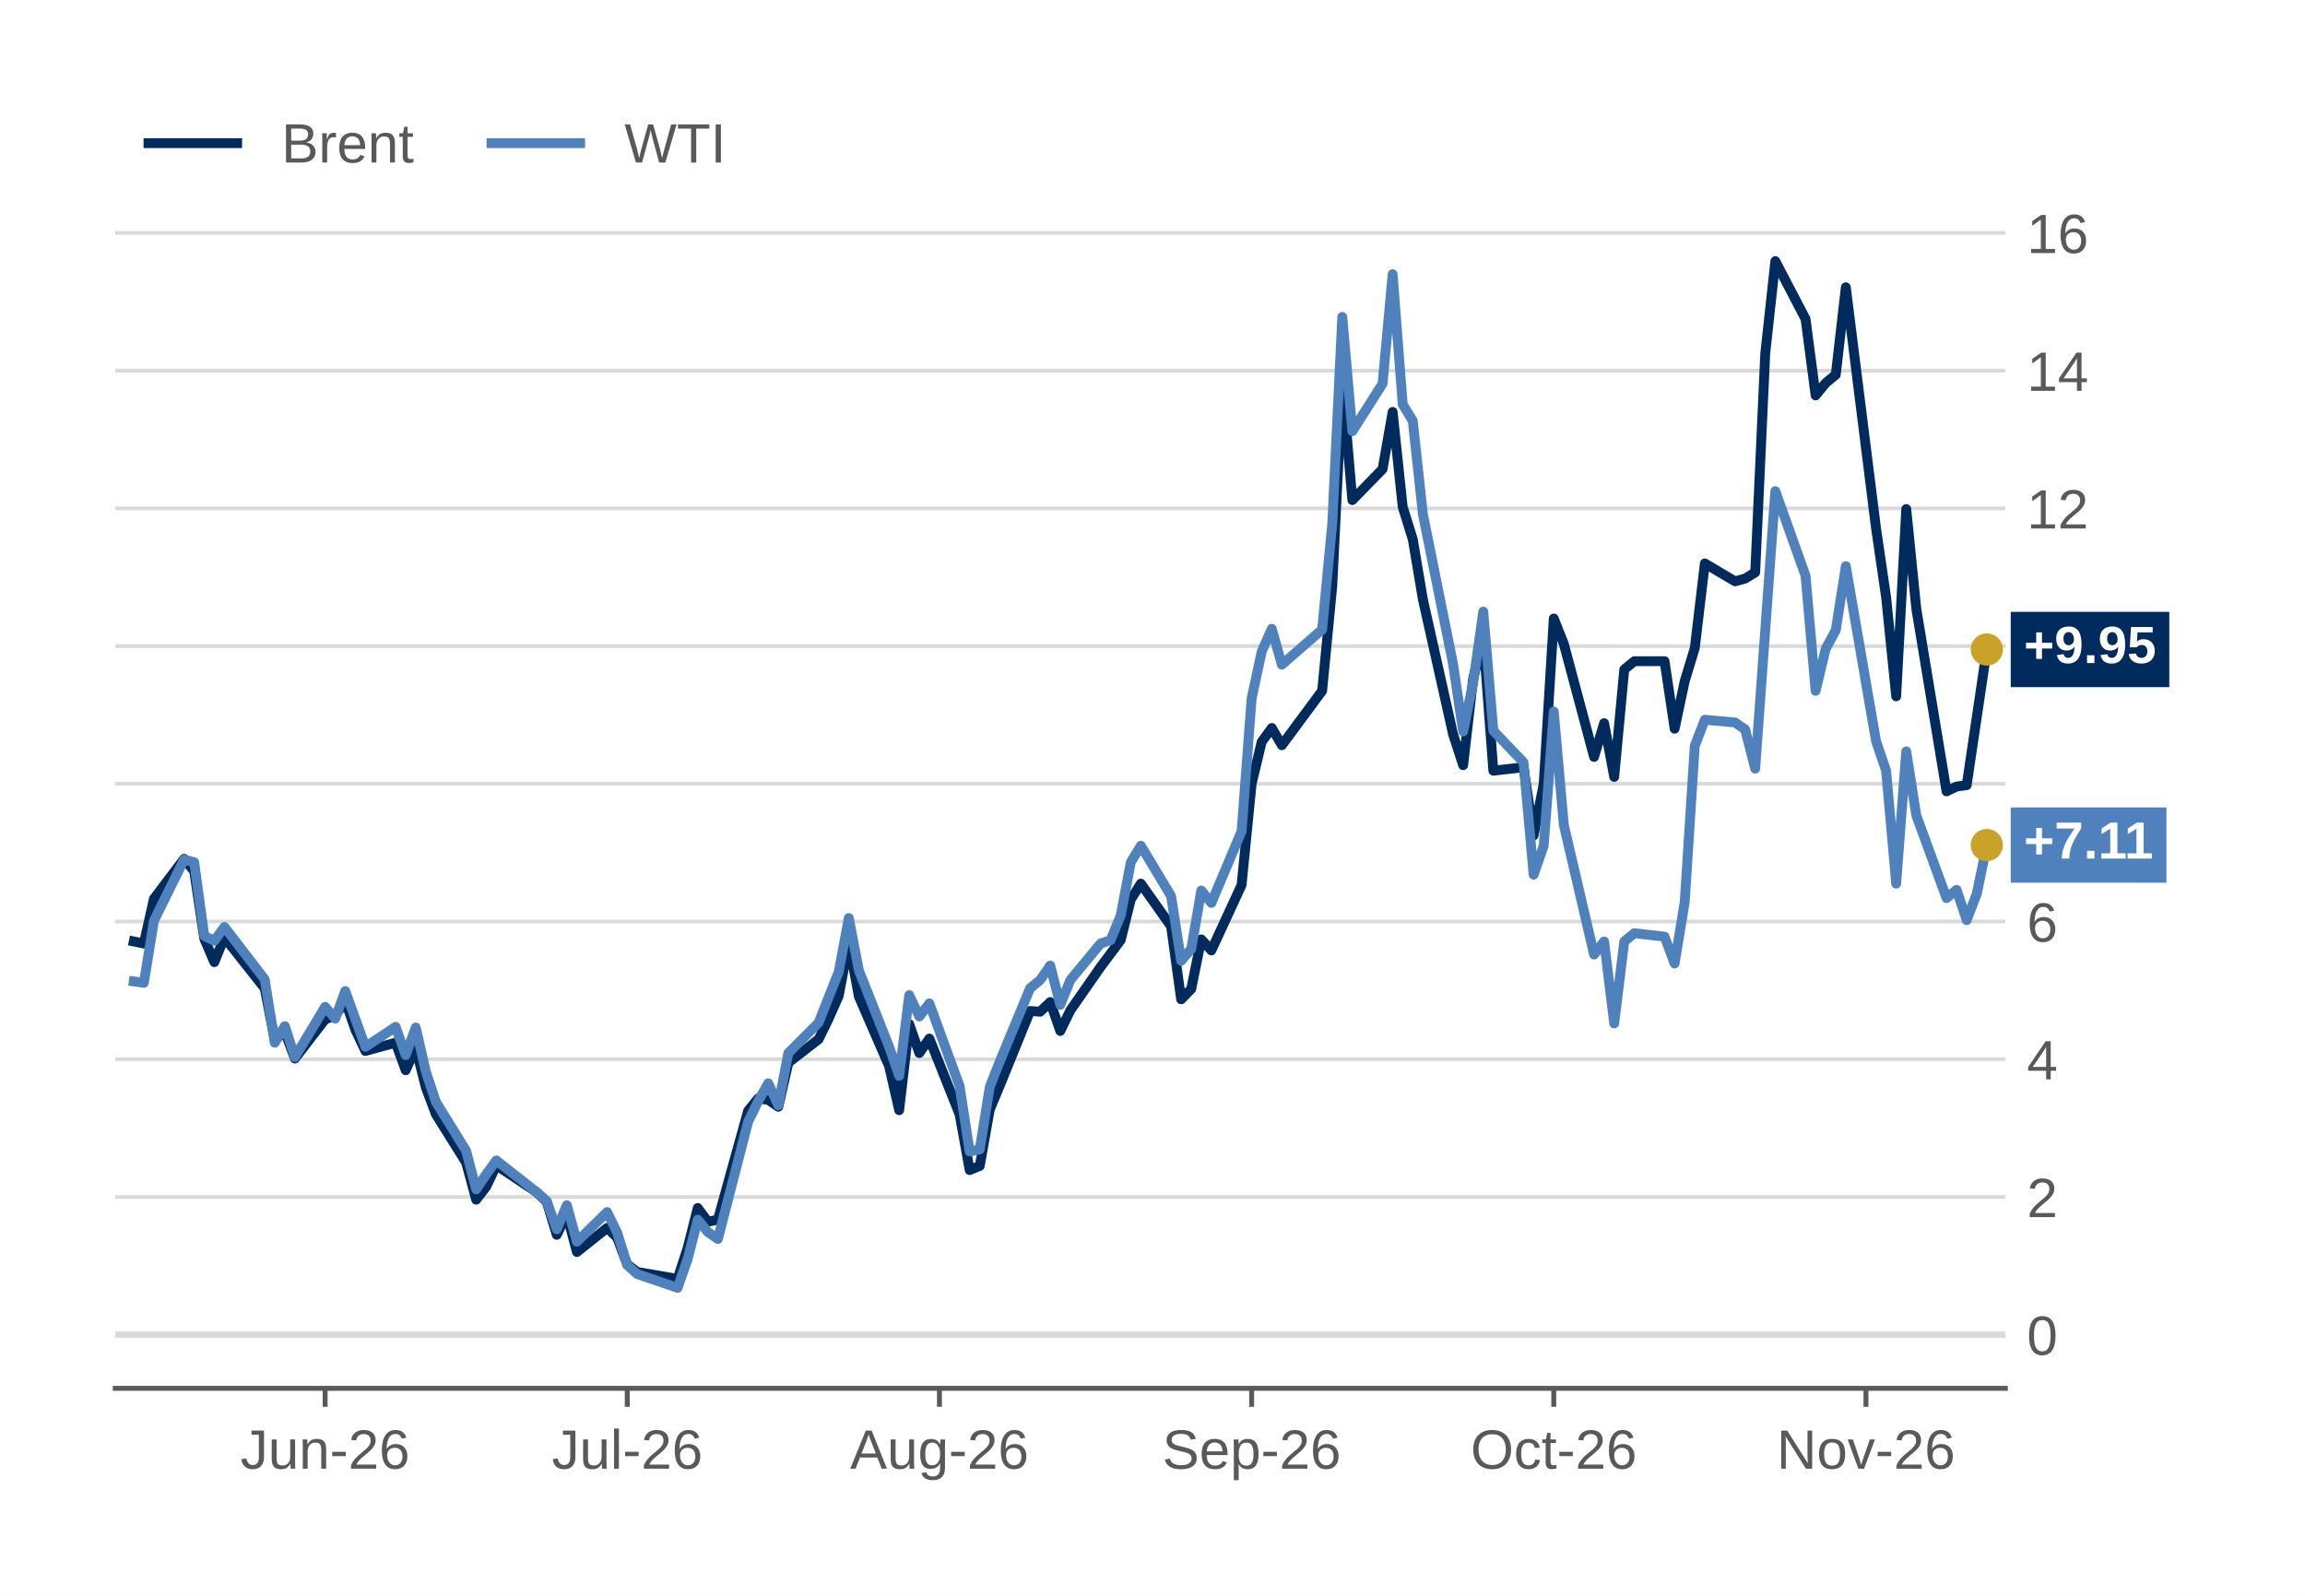
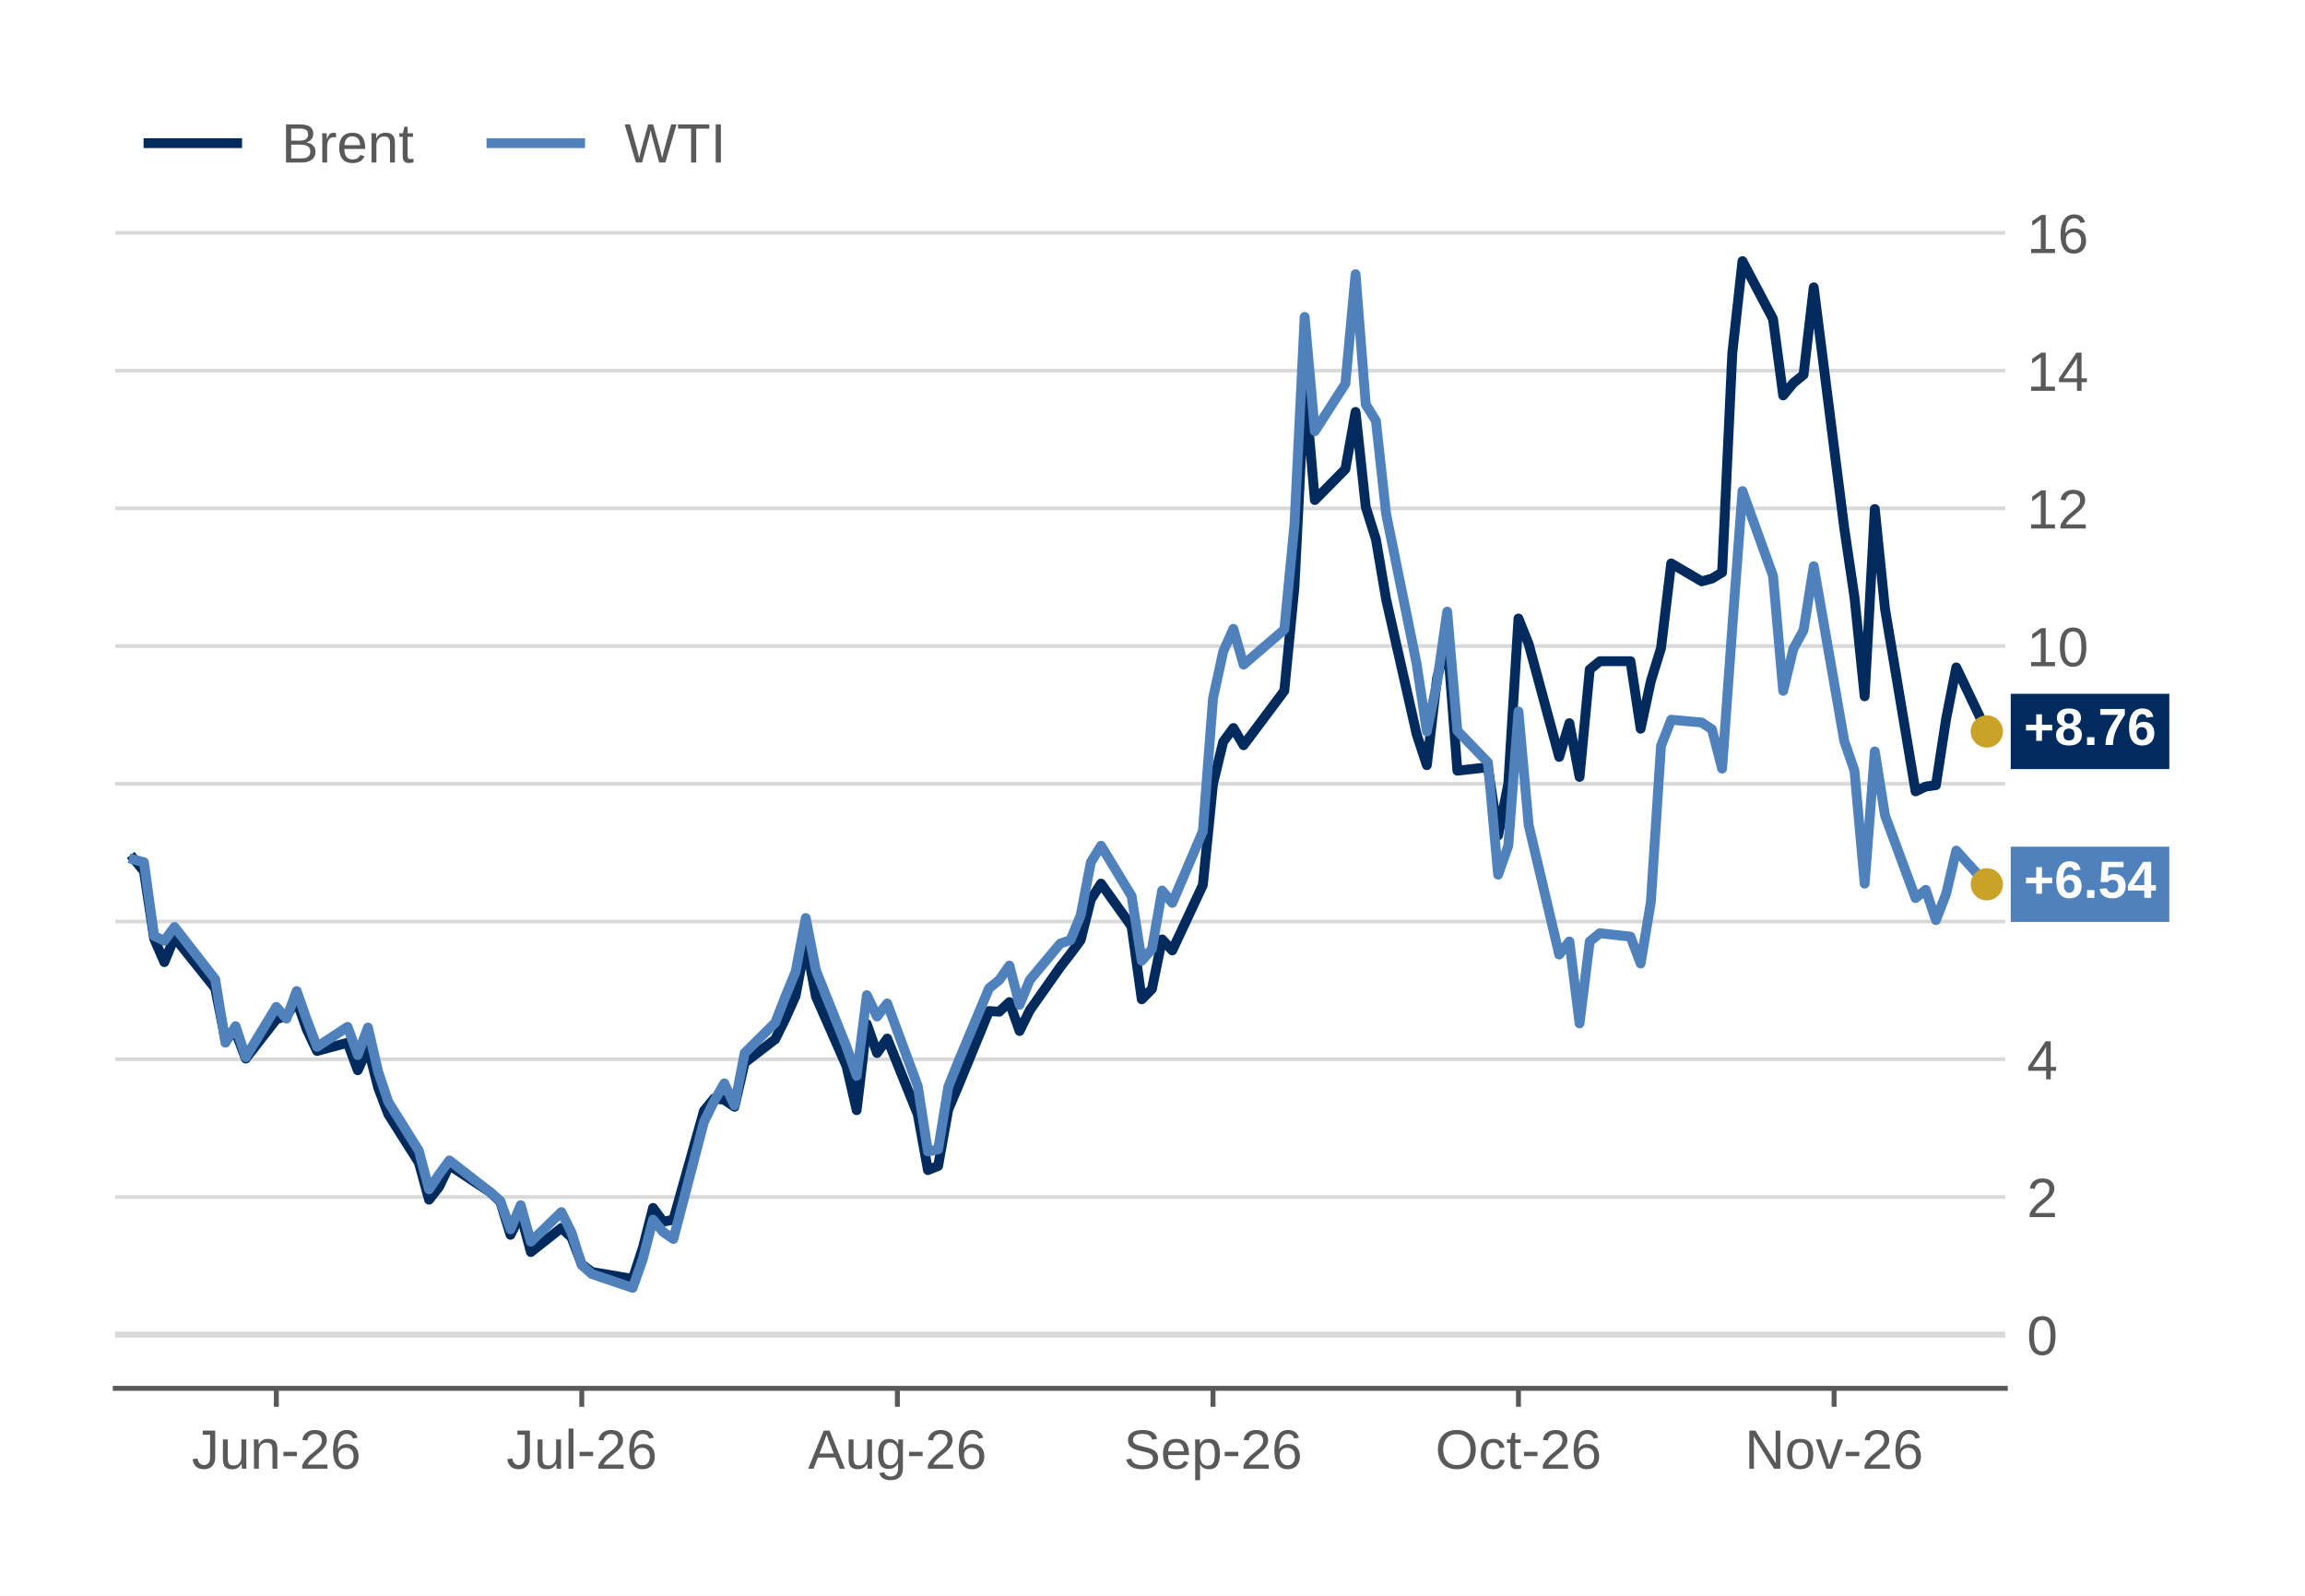
<svg xmlns="http://www.w3.org/2000/svg" xmlns:xlink="http://www.w3.org/1999/xlink" width="374.4pt" height="259.2pt" viewBox="0 0 374.4 259.2" version="1.1">
  <defs>
    <style type="text/css">*{stroke-linejoin: round; stroke-linecap: butt}</style>
  </defs>
  <g id="figure_1">
    <g id="patch_1">
      <path d="M 0 259.2  L 374.4 259.2  L 374.4 0  L 0 0  z " style="fill: #ffffff" />
    </g>
    <g id="axes_1">
      <g id="patch_2">
        <path d="M 18.72 225.504  L 325.728 225.504  L 325.728 33.696  L 18.72 33.696  z " style="fill: #ffffff" />
      </g>
      <g id="matplotlib.axis_1">
        <g id="xtick_1">
          <g id="line2d_1">
            <defs>
              <path id="m5935f566dc" d="M 0 0  L 0 3  " style="stroke: #595959; stroke-width: 0.8" />
            </defs>
            <g>
-               <use xlink:href="#m5935f566dc" x="52.81" y="225.504" style="fill: #595959; stroke: #595959; stroke-width: 0.8" />
+               <use xlink:href="#m5935f566dc" x="44.883" y="225.504" style="fill: #595959; stroke: #595959; stroke-width: 0.8" />
            </g>
          </g>
          <g id="text_1">
-             <g style="fill: #595959" transform="translate(39.05214 238.5562) scale(0.09 -0.09)">
+             <g style="fill: #595959" transform="translate(31.12478 238.5562) scale(0.09 -0.09)">
              <defs>
                <path id="LiberationSans-2d" d="M 1428 -63  Q 309 -63 100 1094  L 684 1191  Q 741 828 937 625  Q 1134 422 1431 422  Q 1756 422 1943 645  Q 2131 869 2131 1300  L 2131 3916  L 1284 3916  L 1284 4403  L 2725 4403  L 2725 1313  Q 2725 672 2378 304  Q 2031 -63 1428 -63  z " transform="scale(0.015625)" />
                <path id="LiberationSans-58" d="M 981 3381  L 981 1238  Q 981 903 1047 718  Q 1113 534 1256 453  Q 1400 372 1678 372  Q 2084 372 2318 650  Q 2553 928 2553 1422  L 2553 3381  L 3116 3381  L 3116 722  Q 3116 131 3134 0  L 2603 0  Q 2600 16 2597 84  Q 2594 153 2589 242  Q 2584 331 2578 578  L 2569 578  Q 2375 228 2120 82  Q 1866 -63 1488 -63  Q 931 -63 673 214  Q 416 491 416 1128  L 416 3381  L 981 3381  z " transform="scale(0.015625)" />
                <path id="LiberationSans-51" d="M 2578 0  L 2578 2144  Q 2578 2478 2512 2662  Q 2447 2847 2303 2928  Q 2159 3009 1881 3009  Q 1475 3009 1240 2731  Q 1006 2453 1006 1959  L 1006 0  L 444 0  L 444 2659  Q 444 3250 425 3381  L 956 3381  Q 959 3366 962 3297  Q 966 3228 970 3139  Q 975 3050 981 2803  L 991 2803  Q 1184 3153 1439 3298  Q 1694 3444 2072 3444  Q 2628 3444 2886 3167  Q 3144 2891 3144 2253  L 3144 0  L 2578 0  z " transform="scale(0.015625)" />
                <path id="LiberationSans-10" d="M 284 1450  L 284 1950  L 1847 1950  L 1847 1450  L 284 1450  z " transform="scale(0.015625)" />
                <path id="LiberationSans-15" d="M 322 0  L 322 397  Q 481 763 711 1042  Q 941 1322 1194 1548  Q 1447 1775 1695 1969  Q 1944 2163 2144 2356  Q 2344 2550 2467 2762  Q 2591 2975 2591 3244  Q 2591 3606 2378 3806  Q 2166 4006 1788 4006  Q 1428 4006 1195 3811  Q 963 3616 922 3263  L 347 3316  Q 409 3844 795 4156  Q 1181 4469 1788 4469  Q 2453 4469 2811 4155  Q 3169 3841 3169 3263  Q 3169 3006 3051 2753  Q 2934 2500 2703 2247  Q 2472 1994 1819 1463  Q 1459 1169 1246 933  Q 1034 697 941 478  L 3238 478  L 3238 0  L 322 0  z " transform="scale(0.015625)" />
                <path id="LiberationSans-19" d="M 3278 1441  Q 3278 744 2900 340  Q 2522 -63 1856 -63  Q 1113 -63 719 490  Q 325 1044 325 2100  Q 325 3244 734 3856  Q 1144 4469 1900 4469  Q 2897 4469 3156 3572  L 2619 3475  Q 2453 4013 1894 4013  Q 1413 4013 1148 3564  Q 884 3116 884 2266  Q 1038 2550 1316 2698  Q 1594 2847 1953 2847  Q 2563 2847 2920 2465  Q 3278 2084 3278 1441  z M 2706 1416  Q 2706 1894 2472 2153  Q 2238 2413 1819 2413  Q 1425 2413 1183 2183  Q 941 1953 941 1550  Q 941 1041 1192 716  Q 1444 391 1838 391  Q 2244 391 2475 664  Q 2706 938 2706 1416  z " transform="scale(0.015625)" />
              </defs>
              <use xlink:href="#LiberationSans-2d" />
              <use xlink:href="#LiberationSans-58" transform="translate(50 0)" />
              <use xlink:href="#LiberationSans-51" transform="translate(105.6094 0)" />
              <use xlink:href="#LiberationSans-10" transform="translate(161.2188 0)" />
              <use xlink:href="#LiberationSans-15" transform="translate(194.5156 0)" />
              <use xlink:href="#LiberationSans-19" transform="translate(250.125 0)" />
            </g>
          </g>
        </g>
        <g id="xtick_2">
          <g id="line2d_2">
            <g>
-               <use xlink:href="#m5935f566dc" x="101.884" y="225.504" style="fill: #595959; stroke: #595959; stroke-width: 0.8" />
+               <use xlink:href="#m5935f566dc" x="94.496" y="225.504" style="fill: #595959; stroke: #595959; stroke-width: 0.8" />
            </g>
          </g>
          <g id="text_2">
-             <g style="fill: #595959" transform="translate(89.62889 238.5562) scale(0.09 -0.09)">
+             <g style="fill: #595959" transform="translate(82.2408 238.5562) scale(0.09 -0.09)">
              <defs>
                <path id="LiberationSans-4f" d="M 431 0  L 431 4638  L 994 4638  L 994 0  L 431 0  z " transform="scale(0.015625)" />
              </defs>
              <use xlink:href="#LiberationSans-2d" />
              <use xlink:href="#LiberationSans-58" transform="translate(50 0)" />
              <use xlink:href="#LiberationSans-4f" transform="translate(105.6094 0)" />
              <use xlink:href="#LiberationSans-10" transform="translate(127.8281 0)" />
              <use xlink:href="#LiberationSans-15" transform="translate(161.125 0)" />
              <use xlink:href="#LiberationSans-19" transform="translate(216.7344 0)" />
            </g>
          </g>
        </g>
        <g id="xtick_3">
          <g id="line2d_3">
            <g>
-               <use xlink:href="#m5935f566dc" x="152.594" y="225.504" style="fill: #595959; stroke: #595959; stroke-width: 0.8" />
+               <use xlink:href="#m5935f566dc" x="145.763" y="225.504" style="fill: #595959; stroke: #595959; stroke-width: 0.8" />
            </g>
          </g>
          <g id="text_3">
-             <g style="fill: #595959" transform="translate(138.0846 238.5562) scale(0.09 -0.09)">
+             <g style="fill: #595959" transform="translate(131.2538 238.5562) scale(0.09 -0.09)">
              <defs>
                <path id="LiberationSans-24" d="M 3647 0  L 3144 1288  L 1138 1288  L 631 0  L 13 0  L 1809 4403  L 2488 4403  L 4256 0  L 3647 0  z M 2141 3953  L 2113 3866  Q 2034 3606 1881 3200  L 1319 1753  L 2966 1753  L 2400 3206  Q 2313 3422 2225 3694  L 2141 3953  z " transform="scale(0.015625)" />
                <path id="LiberationSans-4a" d="M 1713 -1328  Q 1159 -1328 831 -1111  Q 503 -894 409 -494  L 975 -413  Q 1031 -647 1223 -773  Q 1416 -900 1728 -900  Q 2569 -900 2569 84  L 2569 628  L 2563 628  Q 2403 303 2125 139  Q 1847 -25 1475 -25  Q 853 -25 561 387  Q 269 800 269 1684  Q 269 2581 583 3007  Q 897 3434 1538 3434  Q 1897 3434 2161 3270  Q 2425 3106 2569 2803  L 2575 2803  Q 2575 2897 2587 3128  Q 2600 3359 2613 3381  L 3147 3381  Q 3128 3213 3128 2681  L 3128 97  Q 3128 -1328 1713 -1328  z M 2569 1691  Q 2569 2103 2456 2401  Q 2344 2700 2139 2858  Q 1934 3016 1675 3016  Q 1244 3016 1047 2703  Q 850 2391 850 1691  Q 850 997 1034 694  Q 1219 391 1666 391  Q 1931 391 2137 547  Q 2344 703 2456 995  Q 2569 1288 2569 1691  z " transform="scale(0.015625)" />
              </defs>
              <use xlink:href="#LiberationSans-24" />
              <use xlink:href="#LiberationSans-58" transform="translate(66.70312 0)" />
              <use xlink:href="#LiberationSans-4a" transform="translate(122.3125 0)" />
              <use xlink:href="#LiberationSans-10" transform="translate(177.9219 0)" />
              <use xlink:href="#LiberationSans-15" transform="translate(211.2188 0)" />
              <use xlink:href="#LiberationSans-19" transform="translate(266.8281 0)" />
            </g>
          </g>
        </g>
        <g id="xtick_4">
          <g id="line2d_4">
            <g>
-               <use xlink:href="#m5935f566dc" x="203.304" y="225.504" style="fill: #595959; stroke: #595959; stroke-width: 0.8" />
+               <use xlink:href="#m5935f566dc" x="197.031" y="225.504" style="fill: #595959; stroke: #595959; stroke-width: 0.8" />
            </g>
          </g>
          <g id="text_4">
-             <g style="fill: #595959" transform="translate(188.7946 238.5562) scale(0.09 -0.09)">
+             <g style="fill: #595959" transform="translate(182.521 238.5562) scale(0.09 -0.09)">
              <defs>
                <path id="LiberationSans-36" d="M 3975 1216  Q 3975 606 3498 271  Q 3022 -63 2156 -63  Q 547 -63 291 1056  L 869 1172  Q 969 775 1294 589  Q 1619 403 2178 403  Q 2756 403 3070 601  Q 3384 800 3384 1184  Q 3384 1400 3286 1534  Q 3188 1669 3009 1756  Q 2831 1844 2584 1903  Q 2338 1963 2038 2031  Q 1516 2147 1245 2262  Q 975 2378 819 2520  Q 663 2663 580 2853  Q 497 3044 497 3291  Q 497 3856 930 4162  Q 1363 4469 2169 4469  Q 2919 4469 3316 4239  Q 3713 4009 3872 3456  L 3284 3353  Q 3188 3703 2916 3861  Q 2644 4019 2163 4019  Q 1634 4019 1356 3844  Q 1078 3669 1078 3322  Q 1078 3119 1186 2986  Q 1294 2853 1497 2761  Q 1700 2669 2306 2534  Q 2509 2488 2711 2439  Q 2913 2391 3097 2323  Q 3281 2256 3442 2165  Q 3603 2075 3722 1944  Q 3841 1813 3908 1634  Q 3975 1456 3975 1216  z " transform="scale(0.015625)" />
                <path id="LiberationSans-48" d="M 863 1572  Q 863 991 1103 675  Q 1344 359 1806 359  Q 2172 359 2392 506  Q 2613 653 2691 878  L 3184 738  Q 2881 -63 1806 -63  Q 1056 -63 664 384  Q 272 831 272 1713  Q 272 2550 664 2997  Q 1056 3444 1784 3444  Q 3275 3444 3275 1647  L 3275 1572  L 863 1572  z M 2694 2003  Q 2647 2538 2422 2783  Q 2197 3028 1775 3028  Q 1366 3028 1127 2754  Q 888 2481 869 2003  L 2694 2003  z " transform="scale(0.015625)" />
                <path id="LiberationSans-53" d="M 3291 1706  Q 3291 -63 2047 -63  Q 1266 -63 997 525  L 981 525  Q 994 500 994 -6  L 994 -1328  L 431 -1328  L 431 2691  Q 431 3213 413 3381  L 956 3381  Q 959 3369 965 3292  Q 972 3216 980 3056  Q 988 2897 988 2838  L 1000 2838  Q 1150 3150 1397 3295  Q 1644 3441 2047 3441  Q 2672 3441 2981 3022  Q 3291 2603 3291 1706  z M 2700 1694  Q 2700 2400 2509 2703  Q 2319 3006 1903 3006  Q 1569 3006 1380 2865  Q 1191 2725 1092 2426  Q 994 2128 994 1650  Q 994 984 1206 668  Q 1419 353 1897 353  Q 2316 353 2508 661  Q 2700 969 2700 1694  z " transform="scale(0.015625)" />
              </defs>
              <use xlink:href="#LiberationSans-36" />
              <use xlink:href="#LiberationSans-48" transform="translate(66.70312 0)" />
              <use xlink:href="#LiberationSans-53" transform="translate(122.3125 0)" />
              <use xlink:href="#LiberationSans-10" transform="translate(177.9219 0)" />
              <use xlink:href="#LiberationSans-15" transform="translate(211.2188 0)" />
              <use xlink:href="#LiberationSans-19" transform="translate(266.8281 0)" />
            </g>
          </g>
        </g>
        <g id="xtick_5">
          <g id="line2d_5">
            <g>
-               <use xlink:href="#m5935f566dc" x="252.378" y="225.504" style="fill: #595959; stroke: #595959; stroke-width: 0.8" />
+               <use xlink:href="#m5935f566dc" x="246.644" y="225.504" style="fill: #595959; stroke: #595959; stroke-width: 0.8" />
            </g>
          </g>
          <g id="text_5">
-             <g style="fill: #595959" transform="translate(238.875 238.5562) scale(0.09 -0.09)">
+             <g style="fill: #595959" transform="translate(233.1407 238.5562) scale(0.09 -0.09)">
              <defs>
                <path id="LiberationSans-32" d="M 4672 2222  Q 4672 1531 4408 1012  Q 4144 494 3650 215  Q 3156 -63 2484 -63  Q 1806 -63 1314 212  Q 822 488 562 1008  Q 303 1528 303 2222  Q 303 3278 881 3873  Q 1459 4469 2491 4469  Q 3163 4469 3656 4201  Q 4150 3934 4411 3425  Q 4672 2916 4672 2222  z M 4063 2222  Q 4063 3044 3652 3512  Q 3241 3981 2491 3981  Q 1734 3981 1321 3518  Q 909 3056 909 2222  Q 909 1394 1326 908  Q 1744 422 2484 422  Q 3247 422 3655 892  Q 4063 1363 4063 2222  z " transform="scale(0.015625)" />
                <path id="LiberationSans-46" d="M 859 1706  Q 859 1031 1071 706  Q 1284 381 1713 381  Q 2013 381 2214 543  Q 2416 706 2463 1044  L 3031 1006  Q 2966 519 2616 228  Q 2266 -63 1728 -63  Q 1019 -63 645 385  Q 272 834 272 1694  Q 272 2547 647 2995  Q 1022 3444 1722 3444  Q 2241 3444 2583 3175  Q 2925 2906 3013 2434  L 2434 2391  Q 2391 2672 2212 2837  Q 2034 3003 1706 3003  Q 1259 3003 1059 2706  Q 859 2409 859 1706  z " transform="scale(0.015625)" />
                <path id="LiberationSans-57" d="M 1731 25  Q 1453 -50 1163 -50  Q 488 -50 488 716  L 488 2972  L 97 2972  L 97 3381  L 509 3381  L 675 4138  L 1050 4138  L 1050 3381  L 1675 3381  L 1675 2972  L 1050 2972  L 1050 838  Q 1050 594 1129 495  Q 1209 397 1406 397  Q 1519 397 1731 441  L 1731 25  z " transform="scale(0.015625)" />
              </defs>
              <use xlink:href="#LiberationSans-32" />
              <use xlink:href="#LiberationSans-46" transform="translate(77.78125 0)" />
              <use xlink:href="#LiberationSans-57" transform="translate(127.7812 0)" />
              <use xlink:href="#LiberationSans-10" transform="translate(155.5625 0)" />
              <use xlink:href="#LiberationSans-15" transform="translate(188.8594 0)" />
              <use xlink:href="#LiberationSans-19" transform="translate(244.4688 0)" />
            </g>
          </g>
        </g>
        <g id="xtick_6">
          <g id="line2d_6">
            <g>
-               <use xlink:href="#m5935f566dc" x="303.088" y="225.504" style="fill: #595959; stroke: #595959; stroke-width: 0.8" />
+               <use xlink:href="#m5935f566dc" x="297.911" y="225.504" style="fill: #595959; stroke: #595959; stroke-width: 0.8" />
            </g>
          </g>
          <g id="text_6">
-             <g style="fill: #595959" transform="translate(288.583 238.5562) scale(0.09 -0.09)">
+             <g style="fill: #595959" transform="translate(283.4059 238.5562) scale(0.09 -0.09)">
              <defs>
                <path id="LiberationSans-31" d="M 3381 0  L 1025 3750  L 1041 3447  L 1056 2925  L 1056 0  L 525 0  L 525 4403  L 1219 4403  L 3600 628  Q 3563 1241 3563 1516  L 3563 4403  L 4100 4403  L 4100 0  L 3381 0  z " transform="scale(0.015625)" />
                <path id="LiberationSans-52" d="M 3291 1694  Q 3291 806 2900 371  Q 2509 -63 1766 -63  Q 1025 -63 647 389  Q 269 841 269 1694  Q 269 3444 1784 3444  Q 2559 3444 2925 3017  Q 3291 2591 3291 1694  z M 2700 1694  Q 2700 2394 2492 2711  Q 2284 3028 1794 3028  Q 1300 3028 1079 2704  Q 859 2381 859 1694  Q 859 1025 1076 689  Q 1294 353 1759 353  Q 2266 353 2483 678  Q 2700 1003 2700 1694  z " transform="scale(0.015625)" />
                <path id="LiberationSans-59" d="M 1916 0  L 1250 0  L 22 3381  L 622 3381  L 1366 1181  Q 1406 1056 1581 441  L 1691 806  L 1813 1175  L 2581 3381  L 3178 3381  L 1916 0  z " transform="scale(0.015625)" />
              </defs>
              <use xlink:href="#LiberationSans-31" />
              <use xlink:href="#LiberationSans-52" transform="translate(72.21875 0)" />
              <use xlink:href="#LiberationSans-59" transform="translate(127.8281 0)" />
              <use xlink:href="#LiberationSans-10" transform="translate(177.8281 0)" />
              <use xlink:href="#LiberationSans-15" transform="translate(211.125 0)" />
              <use xlink:href="#LiberationSans-19" transform="translate(266.7344 0)" />
            </g>
          </g>
        </g>
      </g>
      <g id="matplotlib.axis_2">
        <g id="ytick_1">
          <g id="line2d_7">
            <path d="M 18.72 216.785  L 325.728 216.785  " clip-path="url(#p9046224050)" style="fill: none; stroke: #d9d9d9; stroke-width: 0.6; stroke-linecap: square" />
          </g>
          <g id="line2d_8" />
          <g id="text_7">
            <g style="fill: #595959" transform="translate(329.228 220.0616) scale(0.09 -0.09)">
              <defs>
                <path id="LiberationSans-13" d="M 3309 2203  Q 3309 1100 2920 518  Q 2531 -63 1772 -63  Q 1013 -63 631 515  Q 250 1094 250 2203  Q 250 3338 620 3903  Q 991 4469 1791 4469  Q 2569 4469 2939 3897  Q 3309 3325 3309 2203  z M 2738 2203  Q 2738 3156 2517 3584  Q 2297 4013 1791 4013  Q 1272 4013 1045 3591  Q 819 3169 819 2203  Q 819 1266 1048 831  Q 1278 397 1778 397  Q 2275 397 2506 840  Q 2738 1284 2738 2203  z " transform="scale(0.015625)" />
              </defs>
              <use xlink:href="#LiberationSans-13" />
            </g>
          </g>
        </g>
        <g id="ytick_2">
          <g id="line2d_9">
            <path d="M 18.72 194.416  L 325.728 194.416  " clip-path="url(#p9046224050)" style="fill: none; stroke: #d9d9d9; stroke-width: 0.6; stroke-linecap: square" />
          </g>
          <g id="line2d_10" />
          <g id="text_8">
            <g style="fill: #595959" transform="translate(329.228 197.692) scale(0.09 -0.09)">
              <use xlink:href="#LiberationSans-15" />
            </g>
          </g>
        </g>
        <g id="ytick_3">
          <g id="line2d_11">
            <path d="M 18.72 172.046  L 325.728 172.046  " clip-path="url(#p9046224050)" style="fill: none; stroke: #d9d9d9; stroke-width: 0.6; stroke-linecap: square" />
          </g>
          <g id="line2d_12" />
          <g id="text_9">
            <g style="fill: #595959" transform="translate(329.228 175.3224) scale(0.09 -0.09)">
              <defs>
                <path id="LiberationSans-17" d="M 2753 997  L 2753 0  L 2222 0  L 2222 997  L 147 997  L 147 1434  L 2163 4403  L 2753 4403  L 2753 1441  L 3372 1441  L 3372 997  L 2753 997  z M 2222 3769  Q 2216 3750 2134 3603  Q 2053 3456 2013 3397  L 884 1734  L 716 1503  L 666 1441  L 2222 1441  L 2222 3769  z " transform="scale(0.015625)" />
              </defs>
              <use xlink:href="#LiberationSans-17" />
            </g>
          </g>
        </g>
        <g id="ytick_4">
          <g id="line2d_13">
            <path d="M 18.72 149.677  L 325.728 149.677  " clip-path="url(#p9046224050)" style="fill: none; stroke: #d9d9d9; stroke-width: 0.6; stroke-linecap: square" />
          </g>
          <g id="line2d_14" />
-           <g id="text_10">
-             <g style="fill: #595959" transform="translate(329.228 152.9528) scale(0.09 -0.09)">
-               <use xlink:href="#LiberationSans-19" />
-             </g>
-           </g>
        </g>
        <g id="ytick_5">
          <g id="line2d_15">
            <path d="M 18.72 127.307  L 325.728 127.307  " clip-path="url(#p9046224050)" style="fill: none; stroke: #d9d9d9; stroke-width: 0.6; stroke-linecap: square" />
          </g>
          <g id="line2d_16" />
        </g>
        <g id="ytick_6">
          <g id="line2d_17">
            <path d="M 18.72 104.938  L 325.728 104.938  " clip-path="url(#p9046224050)" style="fill: none; stroke: #d9d9d9; stroke-width: 0.6; stroke-linecap: square" />
          </g>
          <g id="line2d_18" />
+           <g id="text_10">
+             <g style="fill: #595959" transform="translate(329.228 108.2137) scale(0.09 -0.09)">
+               <defs>
+                 <path id="LiberationSans-14" d="M 488 0  L 488 478  L 1609 478  L 1609 3866  L 616 3156  L 616 3688  L 1656 4403  L 2175 4403  L 2175 478  L 3247 478  L 3247 0  L 488 0  z " transform="scale(0.015625)" />
+               </defs>
+               <use xlink:href="#LiberationSans-14" />
+               <use xlink:href="#LiberationSans-13" transform="translate(55.60938 0)" />
+             </g>
+           </g>
        </g>
        <g id="ytick_7">
          <g id="line2d_19">
            <path d="M 18.72 82.568  L 325.728 82.568  " clip-path="url(#p9046224050)" style="fill: none; stroke: #d9d9d9; stroke-width: 0.6; stroke-linecap: square" />
          </g>
          <g id="line2d_20" />
          <g id="text_11">
            <g style="fill: #595959" transform="translate(329.228 85.84407) scale(0.09 -0.09)">
-               <defs>
-                 <path id="LiberationSans-14" d="M 488 0  L 488 478  L 1609 478  L 1609 3866  L 616 3156  L 616 3688  L 1656 4403  L 2175 4403  L 2175 478  L 3247 478  L 3247 0  L 488 0  z " transform="scale(0.015625)" />
-               </defs>
              <use xlink:href="#LiberationSans-14" />
              <use xlink:href="#LiberationSans-15" transform="translate(55.60938 0)" />
            </g>
          </g>
        </g>
        <g id="ytick_8">
          <g id="line2d_21">
            <path d="M 18.72 60.198  L 325.728 60.198  " clip-path="url(#p9046224050)" style="fill: none; stroke: #d9d9d9; stroke-width: 0.6; stroke-linecap: square" />
          </g>
          <g id="line2d_22" />
          <g id="text_12">
            <g style="fill: #595959" transform="translate(329.228 63.47449) scale(0.09 -0.09)">
              <use xlink:href="#LiberationSans-14" />
              <use xlink:href="#LiberationSans-17" transform="translate(55.60938 0)" />
            </g>
          </g>
        </g>
        <g id="ytick_9">
          <g id="line2d_23">
            <path d="M 18.72 37.829  L 325.728 37.829  " clip-path="url(#p9046224050)" style="fill: none; stroke: #d9d9d9; stroke-width: 0.6; stroke-linecap: square" />
          </g>
          <g id="line2d_24" />
          <g id="text_13">
            <g style="fill: #595959" transform="translate(329.228 41.1049) scale(0.09 -0.09)">
              <use xlink:href="#LiberationSans-14" />
              <use xlink:href="#LiberationSans-19" transform="translate(55.60938 0)" />
            </g>
          </g>
        </g>
      </g>
      <g id="line2d_25">
        <path d="M 18.72 216.785  L 325.728 216.785  " clip-path="url(#p9046224050)" style="fill: none; stroke: #d9d9d9; stroke-linecap: square" />
      </g>
      <g id="line2d_26">
-         <path d="M 21.73 152.92  L 23.366 153.256  L 25.001 145.986  L 29.909 139.499  L 31.545 141.512  L 33.181 152.473  L 34.816 156.276  L 36.452 152.249  L 42.995 160.526  L 44.631 168.915  L 46.267 167.572  L 47.903 171.934  L 52.81 165.559  L 54.446 165  L 56.082 162.539  L 57.718 167.237  L 59.353 170.704  L 64.261 169.362  L 65.897 173.836  L 67.532 170.145  L 69.168 176.632  L 70.804 180.994  L 75.711 188.823  L 77.347 194.863  L 78.983 192.738  L 80.619 189.271  L 87.162 193.633  L 88.798 195.199  L 90.434 200.568  L 92.07 197.212  L 93.705 203.364  L 98.613 199.449  L 100.249 201.015  L 101.884 205.377  L 103.52 206.607  L 110.063 207.726  L 111.699 202.693  L 113.335 196.205  L 114.971 198.442  L 116.607 198.107  L 121.514 180.435  L 123.15 178.422  L 124.786 178.645  L 126.421 179.764  L 128.057 172.606  L 132.965 168.803  L 134.6 165.447  L 136.236 161.756  L 137.872 153.032  L 139.508 161.868  L 144.415 173.165  L 146.051 180.323  L 147.687 166.342  L 149.323 171.04  L 150.959 168.691  L 155.866 180.994  L 157.502 190.054  L 159.138 189.383  L 160.773 180.211  L 162.409 176.297  L 167.317 164.217  L 168.952 164.329  L 170.588 162.763  L 172.224 167.461  L 173.86 164.105  L 178.767 157.059  L 182.039 152.697  L 183.675 146.098  L 185.31 143.525  L 190.218 150.46  L 191.854 162.316  L 193.489 160.638  L 195.125 152.585  L 196.761 154.374  L 201.669 143.749  L 203.304 127.307  L 204.94 120.484  L 206.576 118.247  L 208.212 121.044  L 214.755 112.208  L 216.391 95.319  L 218.027 62.212  L 219.662 81.226  L 224.57 76.193  L 226.206 66.909  L 227.841 82.344  L 229.477 87.601  L 231.113 97.332  L 236.02 119.254  L 237.656 124.287  L 239.292 110.194  L 240.928 103.707  L 242.564 125.182  L 247.471 124.623  L 249.107 135.696  L 250.743 127.307  L 252.378 100.464  L 254.014 104.602  L 258.922 122.945  L 260.558 117.465  L 262.193 126.189  L 263.829 108.74  L 265.465 107.398  L 270.372 107.398  L 272.008 118.359  L 273.644 110.642  L 275.28 105.273  L 276.916 91.516  L 281.823 94.424  L 283.459 93.976  L 285.095 92.97  L 286.73 57.402  L 288.366 42.415  L 293.274 51.81  L 294.909 64.225  L 296.545 62.212  L 298.181 60.869  L 299.817 46.665  L 304.724 85.812  L 306.36 96.996  L 307.996 113.102  L 309.632 82.68  L 311.267 98.898  L 316.175 128.537  L 317.811 127.755  L 319.447 127.531  L 322.718 105.497  L 322.718 105.497  " clip-path="url(#p9046224050)" style="fill: none; stroke: #002b5c; stroke-width: 1.6; stroke-linecap: square" />
+         <path d="M 21.73 139.499  L 23.384 141.512  L 25.037 152.473  L 26.691 156.276  L 28.345 152.249  L 34.96 160.526  L 36.614 168.915  L 38.268 167.572  L 39.921 171.934  L 44.883 165.559  L 46.537 165  L 48.19 162.539  L 49.844 167.237  L 51.498 170.704  L 56.459 169.362  L 58.113 173.836  L 59.767 170.145  L 61.421 176.632  L 63.074 180.994  L 68.036 188.823  L 69.69 194.863  L 71.343 192.738  L 72.997 189.271  L 79.612 193.633  L 81.266 195.199  L 82.92 200.568  L 84.574 197.212  L 86.227 203.364  L 91.189 199.449  L 92.842 201.015  L 94.496 205.377  L 96.15 206.607  L 102.765 207.726  L 104.419 202.693  L 106.073 196.205  L 107.727 198.442  L 109.38 198.107  L 114.342 180.435  L 115.995 178.422  L 117.649 178.645  L 119.303 179.764  L 120.957 172.606  L 125.918 168.803  L 127.572 165.447  L 129.226 161.756  L 130.879 153.032  L 132.533 161.868  L 137.495 173.165  L 139.148 180.323  L 140.802 166.342  L 142.456 171.04  L 144.11 168.691  L 149.071 180.994  L 150.725 190.054  L 152.379 189.383  L 154.032 180.211  L 155.686 176.297  L 160.648 164.217  L 162.301 164.329  L 163.955 162.763  L 165.609 167.461  L 167.263 164.105  L 172.224 157.059  L 173.878 154.934  L 175.532 152.697  L 177.185 146.098  L 178.839 143.525  L 183.8 150.46  L 185.454 162.316  L 187.108 160.638  L 188.762 152.585  L 190.416 154.374  L 195.377 143.749  L 197.031 127.307  L 198.685 120.484  L 200.338 118.247  L 201.992 121.044  L 208.607 112.208  L 210.261 95.319  L 211.915 62.212  L 213.569 81.226  L 218.53 76.193  L 220.184 66.909  L 221.837 82.344  L 223.491 87.601  L 225.145 97.332  L 230.106 119.254  L 231.76 124.287  L 233.414 110.194  L 235.068 103.707  L 236.721 125.182  L 241.683 124.623  L 243.337 135.696  L 244.99 127.307  L 246.644 100.464  L 248.298 104.602  L 253.259 122.945  L 254.913 117.465  L 256.567 126.189  L 258.221 108.74  L 259.874 107.398  L 264.836 107.398  L 266.49 118.359  L 268.143 110.642  L 269.797 105.273  L 271.451 91.516  L 276.412 94.424  L 278.066 93.976  L 279.72 92.97  L 281.374 57.402  L 283.027 42.415  L 287.989 51.81  L 289.642 64.225  L 291.296 62.212  L 292.95 60.869  L 294.604 46.665  L 299.565 85.812  L 301.219 96.996  L 302.873 113.102  L 304.527 82.68  L 306.18 98.898  L 311.142 128.537  L 312.795 127.755  L 314.449 127.531  L 316.103 116.793  L 317.757 108.405  L 322.718 118.807  " clip-path="url(#p9046224050)" style="fill: none; stroke: #002b5c; stroke-width: 1.6; stroke-linecap: square" />
      </g>
      <g id="line2d_27">
-         <path d="M 21.73 159.407  L 23.366 159.631  L 25.001 149.565  L 29.909 139.61  L 31.545 140.058  L 33.181 152.026  L 34.816 152.808  L 36.452 150.571  L 42.995 159.072  L 44.631 169.362  L 46.267 166.678  L 47.903 171.711  L 52.81 163.546  L 54.446 165.447  L 56.082 160.973  L 59.353 170.033  L 64.261 166.789  L 65.897 171.375  L 67.532 166.901  L 69.168 174.06  L 70.804 178.981  L 75.711 186.922  L 77.347 193.186  L 78.983 190.725  L 80.619 188.488  L 87.162 193.633  L 88.798 195.087  L 90.434 199.673  L 92.07 195.758  L 93.705 201.686  L 98.613 196.877  L 100.249 200.232  L 101.884 205.489  L 103.52 206.943  L 110.063 209.18  L 111.699 204.482  L 113.335 198.107  L 114.971 200.12  L 116.607 201.239  L 121.514 182.224  L 123.15 178.869  L 124.786 175.961  L 126.421 179.54  L 128.057 171.04  L 132.965 166.118  L 136.236 157.842  L 137.872 149.117  L 139.508 157.618  L 144.415 170.033  L 146.051 174.731  L 147.687 161.644  L 149.323 165.112  L 150.959 162.987  L 155.866 176.408  L 157.502 187.034  L 159.138 186.698  L 160.773 176.52  L 162.409 172.382  L 167.317 160.526  L 168.952 159.184  L 170.588 156.835  L 172.224 163.21  L 173.86 159.184  L 178.767 153.256  L 180.403 152.697  L 182.039 148.67  L 183.675 140.058  L 185.31 137.373  L 190.218 145.538  L 191.854 156.052  L 193.489 154.151  L 195.125 144.644  L 196.761 146.657  L 201.669 135.025  L 203.304 113.438  L 204.94 105.832  L 206.576 102.141  L 208.212 107.957  L 214.755 102.253  L 216.391 85.14  L 218.027 51.474  L 219.662 70.041  L 224.57 62.323  L 226.206 44.54  L 227.841 65.679  L 229.477 68.363  L 231.113 83.463  L 236.02 107.846  L 237.656 118.807  L 239.292 110.865  L 240.928 99.345  L 242.564 118.695  L 247.471 123.84  L 249.107 142.071  L 250.743 137.373  L 252.378 115.563  L 254.014 134.018  L 258.922 155.045  L 260.558 152.92  L 262.193 166.23  L 263.829 152.92  L 265.465 151.578  L 270.372 152.137  L 272.008 156.499  L 273.644 146.545  L 275.28 121.155  L 276.916 116.905  L 281.823 117.353  L 283.459 118.471  L 285.095 124.846  L 288.366 79.772  L 293.274 93.529  L 294.909 112.208  L 296.545 105.385  L 298.181 102.365  L 299.817 91.963  L 304.724 120.373  L 306.36 125.182  L 307.996 143.525  L 309.632 122.05  L 311.267 132.452  L 316.175 145.874  L 317.811 144.532  L 319.447 149.453  L 321.082 145.203  L 322.718 137.262  L 322.718 137.262  " clip-path="url(#p9046224050)" style="fill: none; stroke: #4f81bd; stroke-width: 1.6; stroke-linecap: square" />
+         <path d="M 21.73 139.61  L 23.384 140.058  L 25.037 152.026  L 26.691 152.808  L 28.345 150.571  L 34.96 159.072  L 36.614 169.362  L 38.268 166.678  L 39.921 171.711  L 44.883 163.546  L 46.537 165.447  L 48.19 160.973  L 49.844 165.671  L 51.498 170.033  L 56.459 166.789  L 58.113 171.375  L 59.767 166.901  L 61.421 174.06  L 63.074 178.981  L 68.036 186.922  L 69.69 193.186  L 71.343 190.725  L 72.997 188.488  L 79.612 193.633  L 81.266 195.087  L 82.92 199.673  L 84.574 195.758  L 86.227 201.686  L 91.189 196.877  L 92.842 200.232  L 94.496 205.489  L 96.15 206.943  L 102.765 209.18  L 104.419 204.482  L 106.073 198.107  L 107.727 200.12  L 109.38 201.239  L 114.342 182.224  L 115.995 178.869  L 117.649 175.961  L 119.303 179.54  L 120.957 171.04  L 125.918 166.118  L 127.572 161.868  L 129.226 157.842  L 130.879 149.117  L 132.533 157.618  L 137.495 170.033  L 139.148 174.731  L 140.802 161.644  L 142.456 165.112  L 144.11 162.987  L 149.071 176.408  L 150.725 187.034  L 152.379 186.698  L 154.032 176.52  L 155.686 172.382  L 160.648 160.526  L 162.301 159.184  L 163.955 156.835  L 165.609 163.21  L 167.263 159.184  L 172.224 153.256  L 173.878 152.697  L 175.532 148.67  L 177.185 140.058  L 178.839 137.373  L 183.8 145.538  L 185.454 156.052  L 187.108 154.151  L 188.762 144.644  L 190.416 146.657  L 195.377 135.025  L 197.031 113.438  L 198.685 105.832  L 200.338 102.141  L 201.992 107.957  L 208.607 102.253  L 210.261 85.14  L 211.915 51.474  L 213.569 70.041  L 218.53 62.323  L 220.184 44.54  L 221.837 65.679  L 223.491 68.363  L 225.145 83.463  L 230.106 107.846  L 231.76 118.807  L 233.414 110.865  L 235.068 99.345  L 236.721 118.695  L 241.683 123.84  L 243.337 142.071  L 244.99 137.373  L 246.644 115.563  L 248.298 134.018  L 253.259 155.045  L 254.913 152.92  L 256.567 166.23  L 258.221 152.92  L 259.874 151.578  L 264.836 152.137  L 266.49 156.499  L 268.143 146.545  L 269.797 121.155  L 271.451 116.905  L 276.412 117.353  L 278.066 118.471  L 279.72 124.846  L 281.374 101.918  L 283.027 79.772  L 287.989 93.529  L 289.642 112.208  L 291.296 105.385  L 292.95 102.365  L 294.604 91.963  L 299.565 120.373  L 301.219 125.182  L 302.873 143.525  L 304.527 122.05  L 306.18 132.452  L 311.142 145.874  L 312.795 144.532  L 314.449 149.453  L 316.103 145.203  L 317.757 138.156  L 322.718 143.637  " clip-path="url(#p9046224050)" style="fill: none; stroke: #4f81bd; stroke-width: 1.6; stroke-linecap: square" />
      </g>
      <g id="patch_3">
        <path d="M 18.72 225.504  L 325.728 225.504  " style="fill: none; stroke: #595959; stroke-width: 0.8; stroke-linejoin: miter; stroke-linecap: square" />
      </g>
      <g id="text_14">
        <g id="patch_4">
-           <path d="M 326.603 111.61  L 352.359 111.61  L 352.359 99.383  L 326.603 99.383  z " style="fill: #002b5c" />
-         </g>
-         <g style="fill: #ffffff" transform="translate(328.728 107.6965) scale(0.085 -0.085)">
+           <path d="M 326.603 124.92  L 352.359 124.92  L 352.359 112.693  L 326.603 112.693  z " style="fill: #002b5c" />
+         </g>
+         <g style="fill: #ffffff" transform="translate(328.728 121.0064) scale(0.085 -0.085)">
          <defs>
            <path id="LiberationSans-Bold-e" d="M 2222 1778  L 2222 503  L 1516 503  L 1516 1778  L 269 1778  L 269 2478  L 1516 2478  L 1516 3753  L 2222 3753  L 2222 2478  L 3478 2478  L 3478 1778  L 2222 1778  z " transform="scale(0.015625)" />
-             <path id="LiberationSans-Bold-1c" d="M 3322 2272  Q 3322 1100 2894 518  Q 2466 -63 1678 -63  Q 1097 -63 767 185  Q 438 434 300 972  L 1125 1088  Q 1247 628 1688 628  Q 2056 628 2254 981  Q 2453 1334 2459 2028  Q 2341 1794 2070 1661  Q 1800 1528 1488 1528  Q 906 1528 564 1923  Q 222 2319 222 2994  Q 222 3688 623 4078  Q 1025 4469 1759 4469  Q 2550 4469 2936 3920  Q 3322 3372 3322 2272  z M 2394 2888  Q 2394 3297 2214 3539  Q 2034 3781 1738 3781  Q 1447 3781 1280 3570  Q 1113 3359 1113 2988  Q 1113 2622 1278 2401  Q 1444 2181 1741 2181  Q 2022 2181 2208 2373  Q 2394 2566 2394 2888  z " transform="scale(0.015625)" />
+             <path id="LiberationSans-Bold-1b" d="M 3363 1241  Q 3363 622 2953 279  Q 2544 -63 1784 -63  Q 1031 -63 617 278  Q 203 619 203 1234  Q 203 1656 447 1945  Q 691 2234 1100 2303  L 1100 2316  Q 744 2394 525 2669  Q 306 2944 306 3303  Q 306 3844 689 4156  Q 1072 4469 1772 4469  Q 2488 4469 2870 4164  Q 3253 3859 3253 3297  Q 3253 2938 3036 2666  Q 2819 2394 2453 2322  L 2453 2309  Q 2878 2241 3120 1961  Q 3363 1681 3363 1241  z M 2350 3250  Q 2350 3563 2206 3708  Q 2063 3853 1772 3853  Q 1203 3853 1203 3250  Q 1203 2619 1778 2619  Q 2066 2619 2208 2766  Q 2350 2913 2350 3250  z M 2453 1313  Q 2453 2003 1766 2003  Q 1447 2003 1276 1822  Q 1106 1641 1106 1300  Q 1106 913 1275 734  Q 1444 556 1791 556  Q 2131 556 2292 734  Q 2453 913 2453 1313  z " transform="scale(0.015625)" />
            <path id="LiberationSans-Bold-11" d="M 434 0  L 434 953  L 1338 953  L 1338 0  L 434 0  z " transform="scale(0.015625)" />
-             <path id="LiberationSans-Bold-18" d="M 3381 1466  Q 3381 766 2945 351  Q 2509 -63 1750 -63  Q 1088 -63 689 235  Q 291 534 197 1100  L 1075 1172  Q 1144 891 1319 762  Q 1494 634 1759 634  Q 2088 634 2283 843  Q 2478 1053 2478 1447  Q 2478 1794 2293 2001  Q 2109 2209 1778 2209  Q 1413 2209 1181 1925  L 325 1925  L 478 4403  L 3125 4403  L 3125 3750  L 1275 3750  L 1203 2638  Q 1522 2919 2000 2919  Q 2628 2919 3004 2528  Q 3381 2138 3381 1466  z " transform="scale(0.015625)" />
+             <path id="LiberationSans-Bold-1a" d="M 3278 3706  Q 2981 3238 2717 2797  Q 2453 2356 2256 1911  Q 2059 1466 1945 995  Q 1831 525 1831 0  L 916 0  Q 916 550 1059 1064  Q 1203 1578 1475 2111  Q 1747 2644 2463 3681  L 275 3681  L 275 4403  L 3278 4403  L 3278 3706  z " transform="scale(0.015625)" />
+             <path id="LiberationSans-Bold-19" d="M 3328 1441  Q 3328 738 2934 337  Q 2541 -63 1847 -63  Q 1069 -63 651 482  Q 234 1028 234 2100  Q 234 3278 657 3873  Q 1081 4469 1869 4469  Q 2428 4469 2751 4222  Q 3075 3975 3209 3456  L 2381 3341  Q 2263 3775 1850 3775  Q 1497 3775 1295 3422  Q 1094 3069 1094 2350  Q 1234 2584 1484 2709  Q 1734 2834 2050 2834  Q 2641 2834 2984 2459  Q 3328 2084 3328 1441  z M 2447 1416  Q 2447 1791 2273 1989  Q 2100 2188 1797 2188  Q 1506 2188 1331 2002  Q 1156 1816 1156 1509  Q 1156 1125 1339 873  Q 1522 622 1819 622  Q 2116 622 2281 833  Q 2447 1044 2447 1416  z " transform="scale(0.015625)" />
          </defs>
          <use xlink:href="#LiberationSans-Bold-e" />
-           <use xlink:href="#LiberationSans-Bold-1c" transform="translate(58.40625 0)" />
+           <use xlink:href="#LiberationSans-Bold-1b" transform="translate(58.40625 0)" />
          <use xlink:href="#LiberationSans-Bold-11" transform="translate(114.0156 0)" />
-           <use xlink:href="#LiberationSans-Bold-1c" transform="translate(141.7969 0)" />
-           <use xlink:href="#LiberationSans-Bold-18" transform="translate(197.4062 0)" />
+           <use xlink:href="#LiberationSans-Bold-1a" transform="translate(141.7969 0)" />
+           <use xlink:href="#LiberationSans-Bold-19" transform="translate(197.4062 0)" />
        </g>
      </g>
      <g id="text_15">
        <g id="patch_5">
-           <path d="M 326.603 143.375  L 351.89 143.375  L 351.89 131.148  L 326.603 131.148  z " style="fill: #4f81bd" />
-         </g>
-         <g style="fill: #ffffff" transform="translate(328.728 139.4613) scale(0.085 -0.085)">
+           <path d="M 326.603 149.75  L 352.359 149.75  L 352.359 137.523  L 326.603 137.523  z " style="fill: #4f81bd" />
+         </g>
+         <g style="fill: #ffffff" transform="translate(328.728 145.8366) scale(0.085 -0.085)">
          <defs>
-             <path id="LiberationSans-Bold-1a" d="M 3278 3706  Q 2981 3238 2717 2797  Q 2453 2356 2256 1911  Q 2059 1466 1945 995  Q 1831 525 1831 0  L 916 0  Q 916 550 1059 1064  Q 1203 1578 1475 2111  Q 1747 2644 2463 3681  L 275 3681  L 275 4403  L 3278 4403  L 3278 3706  z " transform="scale(0.015625)" />
-             <path id="LiberationSans-Bold-14" d="M 403 0  L 403 653  L 1494 653  L 1494 3656  L 438 2997  L 438 3688  L 1541 4403  L 2372 4403  L 2372 653  L 3381 653  L 3381 0  L 403 0  z " transform="scale(0.015625)" />
+             <path id="LiberationSans-Bold-18" d="M 3381 1466  Q 3381 766 2945 351  Q 2509 -63 1750 -63  Q 1088 -63 689 235  Q 291 534 197 1100  L 1075 1172  Q 1144 891 1319 762  Q 1494 634 1759 634  Q 2088 634 2283 843  Q 2478 1053 2478 1447  Q 2478 1794 2293 2001  Q 2109 2209 1778 2209  Q 1413 2209 1181 1925  L 325 1925  L 478 4403  L 3125 4403  L 3125 3750  L 1275 3750  L 1203 2638  Q 1522 2919 2000 2919  Q 2628 2919 3004 2528  Q 3381 2138 3381 1466  z " transform="scale(0.015625)" />
+             <path id="LiberationSans-Bold-17" d="M 2938 897  L 2938 0  L 2100 0  L 2100 897  L 97 897  L 97 1556  L 1956 4403  L 2938 4403  L 2938 1550  L 3525 1550  L 3525 897  L 2938 897  z M 2100 2991  Q 2100 3159 2111 3356  Q 2122 3553 2128 3609  Q 2047 3434 1834 3103  L 813 1550  L 2100 1550  L 2100 2991  z " transform="scale(0.015625)" />
          </defs>
          <use xlink:href="#LiberationSans-Bold-e" />
-           <use xlink:href="#LiberationSans-Bold-1a" transform="translate(58.40625 0)" />
+           <use xlink:href="#LiberationSans-Bold-19" transform="translate(58.40625 0)" />
          <use xlink:href="#LiberationSans-Bold-11" transform="translate(114.0156 0)" />
-           <use xlink:href="#LiberationSans-Bold-14" transform="translate(141.7969 0)" />
-           <use xlink:href="#LiberationSans-Bold-14" transform="translate(191.8906 0)" />
+           <use xlink:href="#LiberationSans-Bold-18" transform="translate(141.7969 0)" />
+           <use xlink:href="#LiberationSans-Bold-17" transform="translate(197.4062 0)" />
        </g>
      </g>
      <g id="PathCollection_1">
        <defs>
          <path id="m0d48d62233" d="M 0 2.121  C 0.563 2.121 1.102 1.898 1.5 1.5  C 1.898 1.102 2.121 0.563 2.121 0  C 2.121 -0.563 1.898 -1.102 1.5 -1.5  C 1.102 -1.898 0.563 -2.121 0 -2.121  C -0.563 -2.121 -1.102 -1.898 -1.5 -1.5  C -1.898 -1.102 -2.121 -0.563 -2.121 0  C -2.121 0.563 -1.898 1.102 -1.5 1.5  C -1.102 1.898 -0.563 2.121 0 2.121  z " style="stroke: #c9a227" />
        </defs>
        <g clip-path="url(#p9046224050)">
-           <use xlink:href="#m0d48d62233" x="322.718" y="105.497" style="fill: #c9a227; stroke: #c9a227" />
+           <use xlink:href="#m0d48d62233" x="322.718" y="118.807" style="fill: #c9a227; stroke: #c9a227" />
        </g>
      </g>
      <g id="PathCollection_2">
        <g clip-path="url(#p9046224050)">
-           <use xlink:href="#m0d48d62233" x="322.718" y="137.262" style="fill: #c9a227; stroke: #c9a227" />
+           <use xlink:href="#m0d48d62233" x="322.718" y="143.637" style="fill: #c9a227; stroke: #c9a227" />
        </g>
      </g>
      <g id="legend_1">
        <g id="line2d_28">
          <path d="M 24.12 23.252  L 31.32 23.252  L 38.52 23.252  " style="fill: none; stroke: #002b5c; stroke-width: 1.6; stroke-linecap: square" />
        </g>
        <g id="text_16">
          <g style="fill: #595959" transform="translate(45.72 26.40196) scale(0.09 -0.09)">
            <defs>
              <path id="LiberationSans-25" d="M 3931 1241  Q 3931 653 3503 326  Q 3075 0 2313 0  L 525 0  L 525 4403  L 2125 4403  Q 3675 4403 3675 3334  Q 3675 2944 3456 2678  Q 3238 2413 2838 2322  Q 3363 2259 3647 1970  Q 3931 1681 3931 1241  z M 3075 3263  Q 3075 3619 2831 3772  Q 2588 3925 2125 3925  L 1122 3925  L 1122 2531  L 2125 2531  Q 2603 2531 2839 2711  Q 3075 2891 3075 3263  z M 3328 1288  Q 3328 2066 2234 2066  L 1122 2066  L 1122 478  L 2281 478  Q 2828 478 3078 681  Q 3328 884 3328 1288  z " transform="scale(0.015625)" />
              <path id="LiberationSans-55" d="M 444 0  L 444 2594  Q 444 2950 425 3381  L 956 3381  Q 981 2806 981 2691  L 994 2691  Q 1128 3125 1303 3284  Q 1478 3444 1797 3444  Q 1909 3444 2025 3413  L 2025 2897  Q 1913 2928 1725 2928  Q 1375 2928 1190 2626  Q 1006 2325 1006 1763  L 1006 0  L 444 0  z " transform="scale(0.015625)" />
            </defs>
            <use xlink:href="#LiberationSans-25" />
            <use xlink:href="#LiberationSans-55" transform="translate(66.70312 0)" />
            <use xlink:href="#LiberationSans-48" transform="translate(100 0)" />
            <use xlink:href="#LiberationSans-51" transform="translate(155.6094 0)" />
            <use xlink:href="#LiberationSans-57" transform="translate(211.2188 0)" />
          </g>
        </g>
        <g id="line2d_29">
          <path d="M 79.83 23.252  L 87.03 23.252  L 94.23 23.252  " style="fill: none; stroke: #4f81bd; stroke-width: 1.6; stroke-linecap: square" />
        </g>
        <g id="text_17">
          <g style="fill: #595959" transform="translate(101.43 26.40196) scale(0.09 -0.09)">
            <defs>
              <path id="LiberationSans-3a" d="M 4722 0  L 4009 0  L 3247 2797  Q 3172 3059 3028 3738  Q 2947 3375 2890 3131  Q 2834 2888 2038 0  L 1325 0  L 28 4403  L 650 4403  L 1441 1606  Q 1581 1081 1700 525  Q 1775 869 1873 1275  Q 1972 1681 2741 4403  L 3313 4403  L 4078 1663  Q 4253 991 4353 525  L 4381 634  Q 4466 994 4519 1220  Q 4572 1447 5397 4403  L 6019 4403  L 4722 0  z " transform="scale(0.015625)" />
              <path id="LiberationSans-37" d="M 2250 3916  L 2250 0  L 1656 0  L 1656 3916  L 144 3916  L 144 4403  L 3763 4403  L 3763 3916  L 2250 3916  z " transform="scale(0.015625)" />
              <path id="LiberationSans-2c" d="M 591 0  L 591 4403  L 1188 4403  L 1188 0  L 591 0  z " transform="scale(0.015625)" />
            </defs>
            <use xlink:href="#LiberationSans-3a" />
            <use xlink:href="#LiberationSans-37" transform="translate(94.39062 0)" />
            <use xlink:href="#LiberationSans-2c" transform="translate(155.4688 0)" />
          </g>
        </g>
      </g>
    </g>
  </g>
  <defs>
    <clipPath id="p9046224050">
      <rect x="18.72" y="33.696" width="307.008" height="191.808" />
    </clipPath>
  </defs>
</svg>
